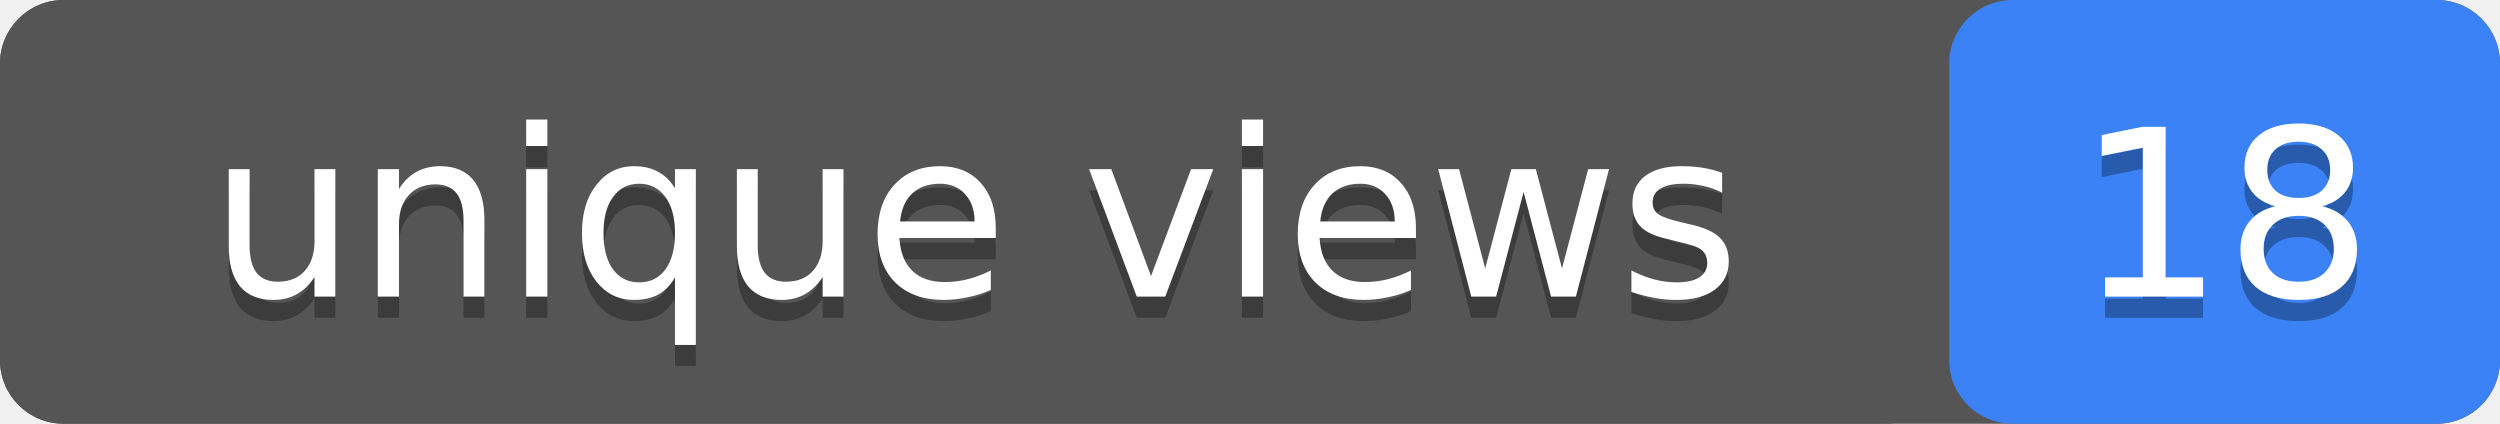
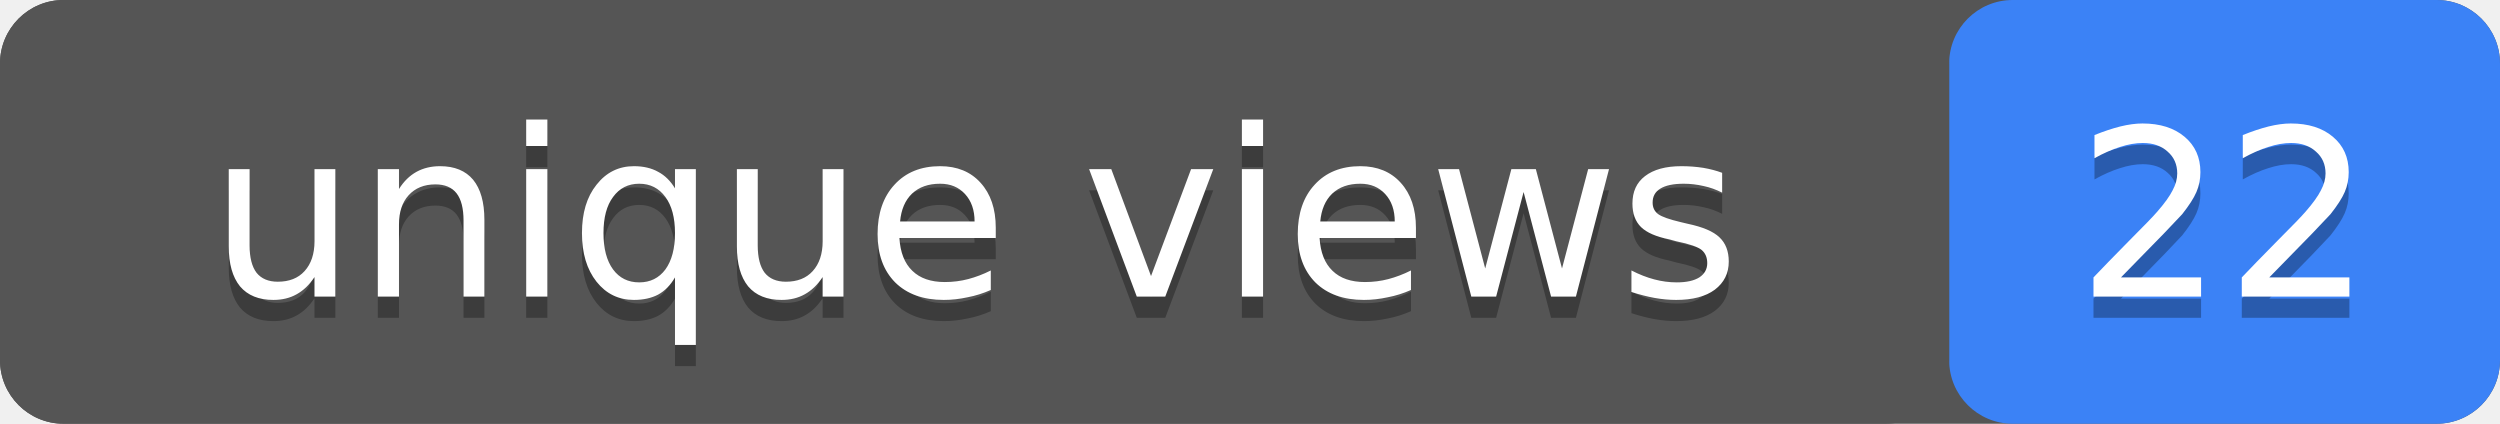
- <svg xmlns="http://www.w3.org/2000/svg" width="118" height="20" role="img" aria-label="unique views: 18">
+ <svg xmlns="http://www.w3.org/2000/svg" width="118" height="20" role="img" aria-label="unique views: 22">
  <rect width="118" height="20" rx="3" fill="#555" />
  <rect x="92" width="26" height="20" rx="3" fill="#3b82f6" />
  <rect width="92" height="20" rx="3" fill="#555" />
  <g fill="#fff" text-anchor="middle" font-family="Verdana,Geneva,DejaVu Sans,sans-serif" font-size="11">
    <text x="46" y="15" fill="#010101" fill-opacity=".3">unique views</text>
    <text x="46" y="14">unique views</text>
-     <text x="105" y="15" fill="#010101" fill-opacity=".3">18</text>
-     <text x="105" y="14">18</text>
+     <text x="105" y="15" fill="#010101" fill-opacity=".3">22</text>
+     <text x="105" y="14">22</text>
  </g>
</svg>
